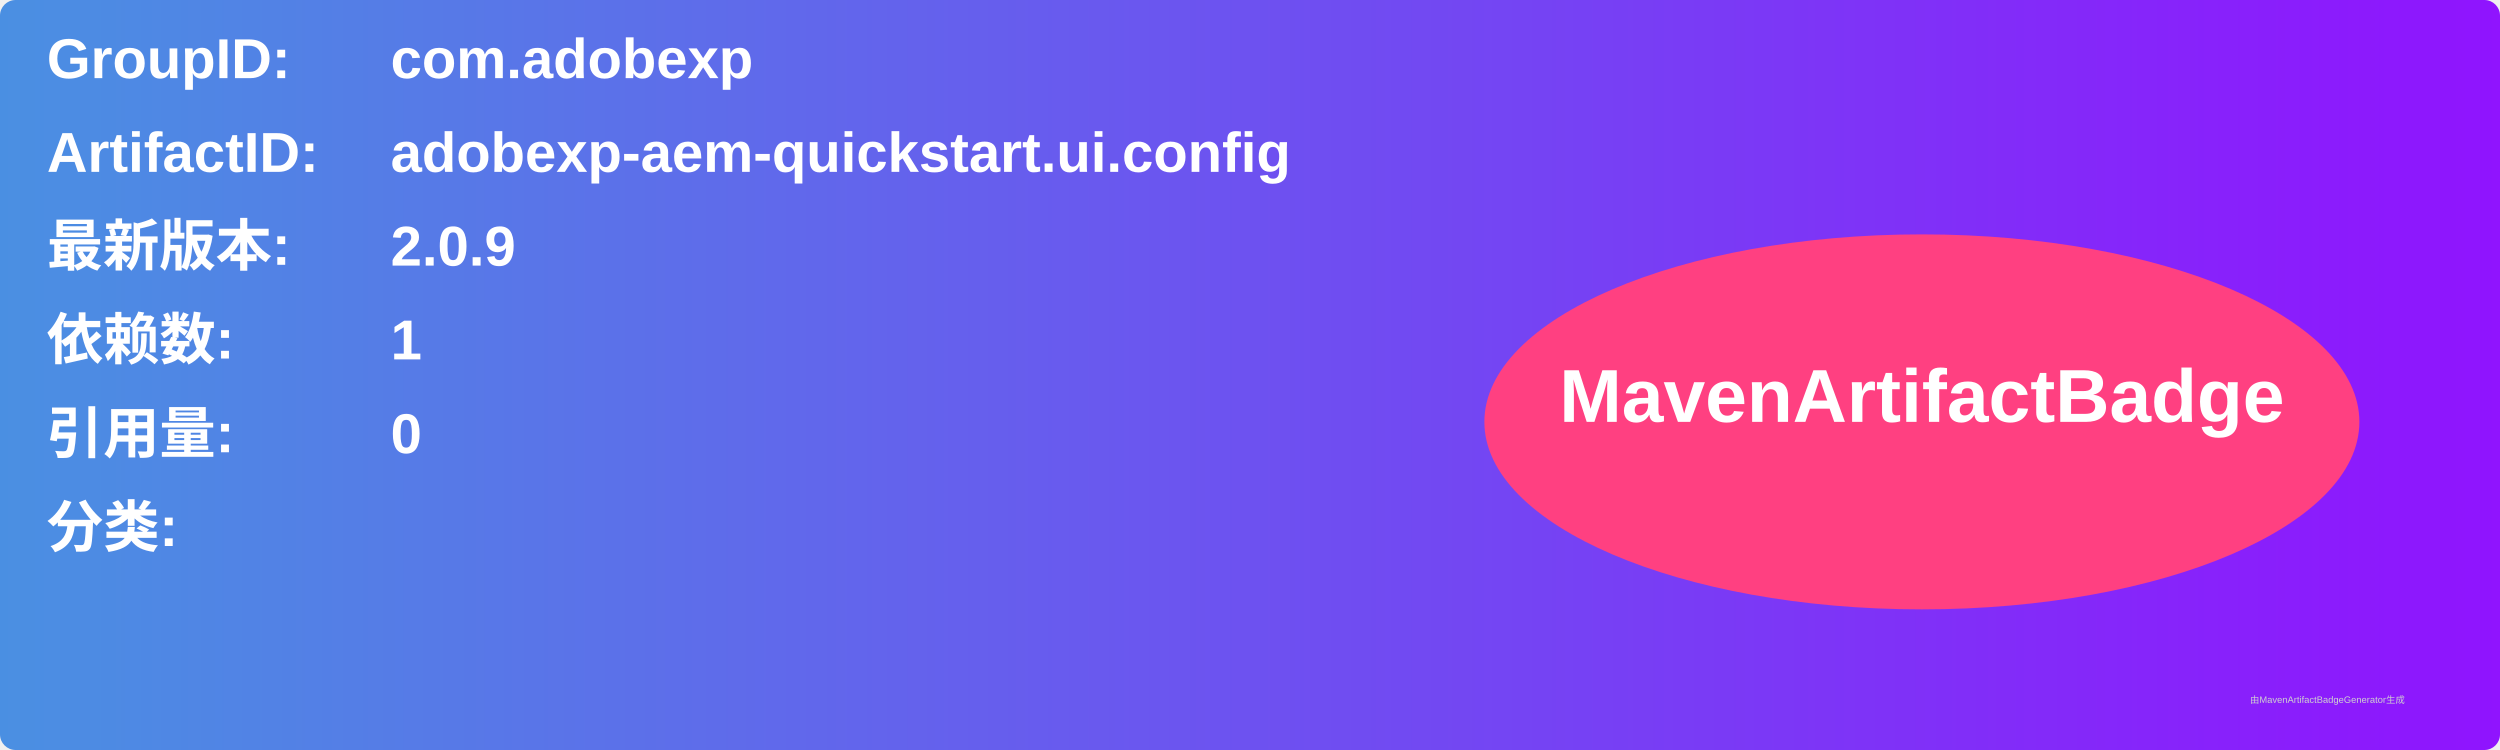
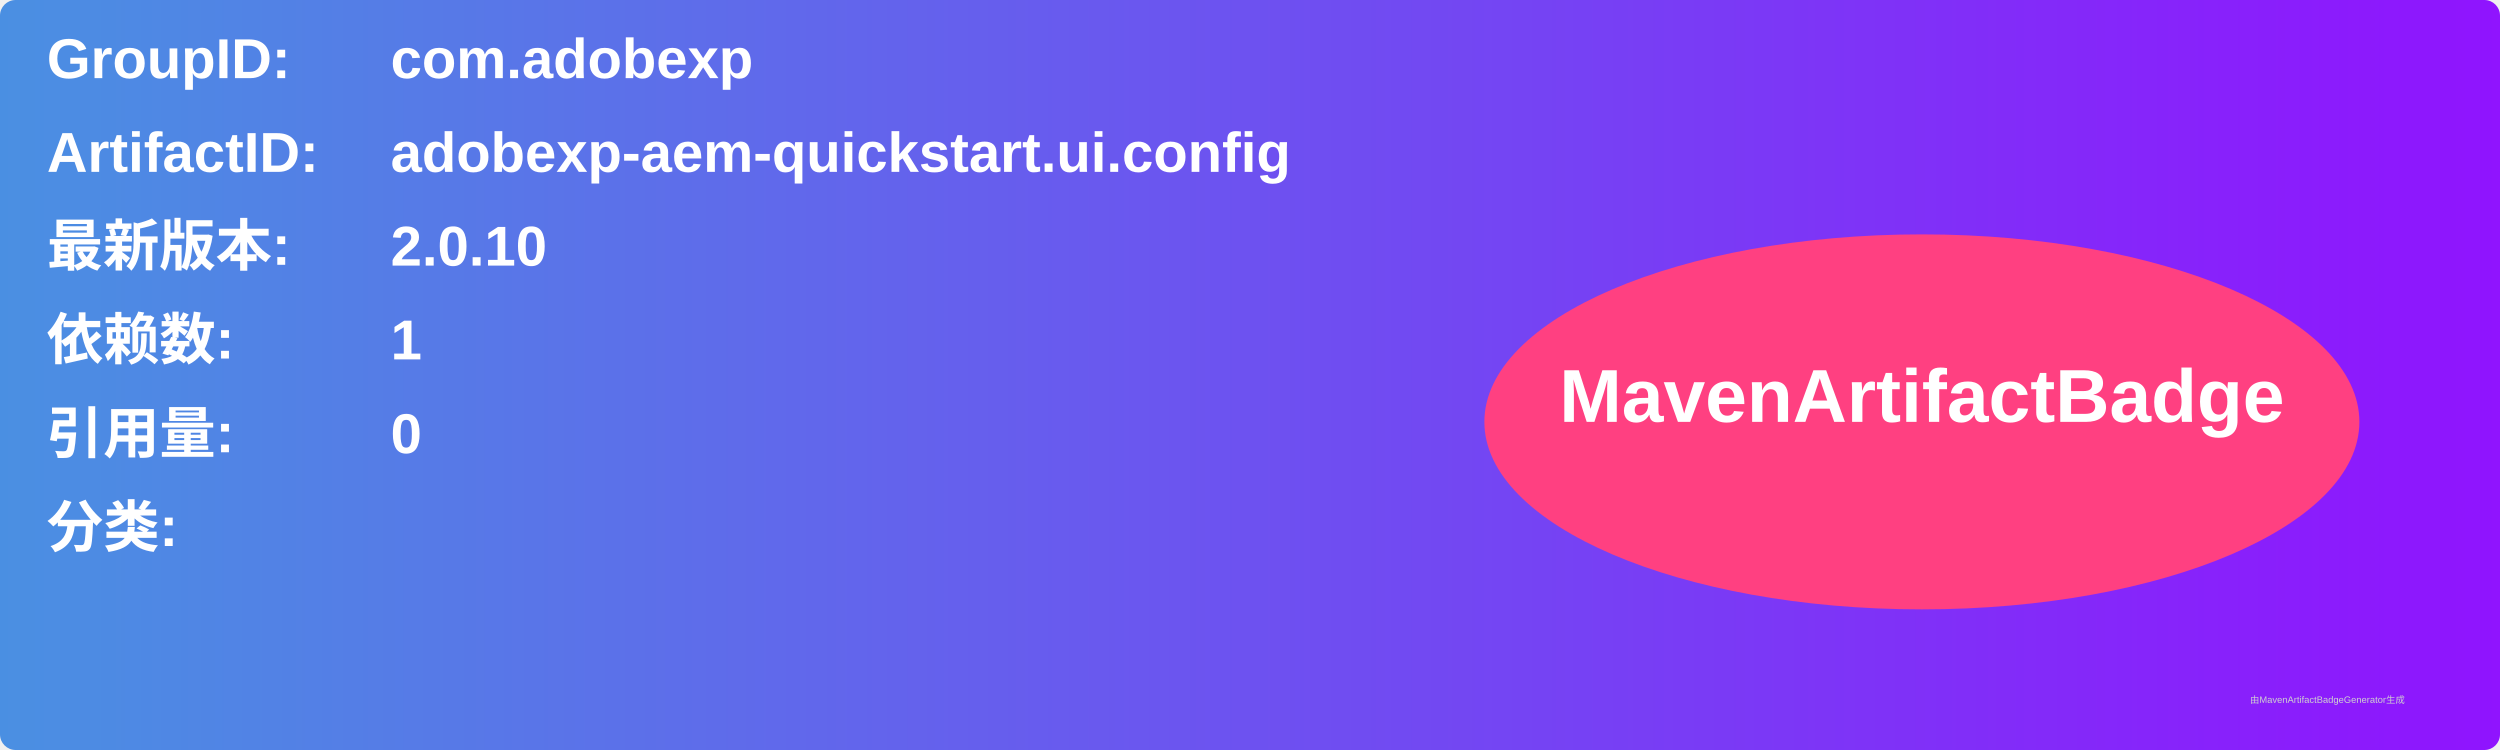
<svg xmlns="http://www.w3.org/2000/svg" width="800" height="240" viewBox="0 0 800 240">
  <linearGradient id="grad" x1="0%" y1="0%" x2="100%" y2="0%">
    <stop offset="0%" stop-color="#4a90e2" />
    <stop offset="100%" stop-color="#9013fe" />
  </linearGradient>
  <rect width="100%" height="100%" rx="5" ry="5" fill="url(#grad)" />
  <g transform="translate(15, 15)">
    <text x="0" y="10" font-family="Arial" font-size="18" fill="white" font-weight="bold" width="260">GroupID:</text>
    <text x="110" y="10" font-family="Arial" font-size="18" fill="white" font-weight="bold" width="460">com.adobexp</text>
    <text x="0" y="40" font-family="Arial" font-size="18" fill="white" font-weight="bold" width="260">ArtifactID:</text>
    <text x="110" y="40" font-family="Arial" font-size="18" fill="white" font-weight="bold" width="460">adobexp-aem-quickstart.ui.config</text>
    <text x="0" y="70" font-family="Arial" font-size="18" fill="white" font-weight="bold">最新版本:</text>
    <text x="110" y="70" font-family="Arial" font-size="18" fill="white" font-weight="bold">
-       <tspan font-weight="bold">2.0.9</tspan>
+       <tspan font-weight="bold">2.0.10</tspan>
    </text>
    <text x="0" y="100" font-family="Arial" font-size="18" fill="white" font-weight="bold">依赖数: </text>
    <text x="110" y="100" font-family="Arial" font-size="18" fill="white">
      <tspan font-weight="bold">1</tspan>
    </text>
    <text x="0" y="130" font-family="Arial" font-size="18" fill="white" font-weight="bold">引用量: </text>
    <text x="110" y="130" font-family="Arial" font-size="18" fill="white">
      <tspan font-weight="bold">0</tspan>
    </text>
    <text x="0" y="160" font-family="Arial" font-size="18" fill="white" font-weight="bold">分类:</text>
    <text x="10" y="190" font-family="Arial" font-size="10" fill="white">
      <tspan font-weight="bold" />
    </text>
    <ellipse cx="600" cy="120" rx="140" ry="60" fill="#ff4081" />
    <text x="600" y="120" text-anchor="middle" font-family="Arial" font-size="24" fill="white" font-weight="bold">MavenArtifactBadge</text>
  </g>
  <text x="720" y="225" font-family="Arial" font-size="3" fill="#d0d0d0">由MavenArtifactBadgeGenerator生成</text>
</svg>
